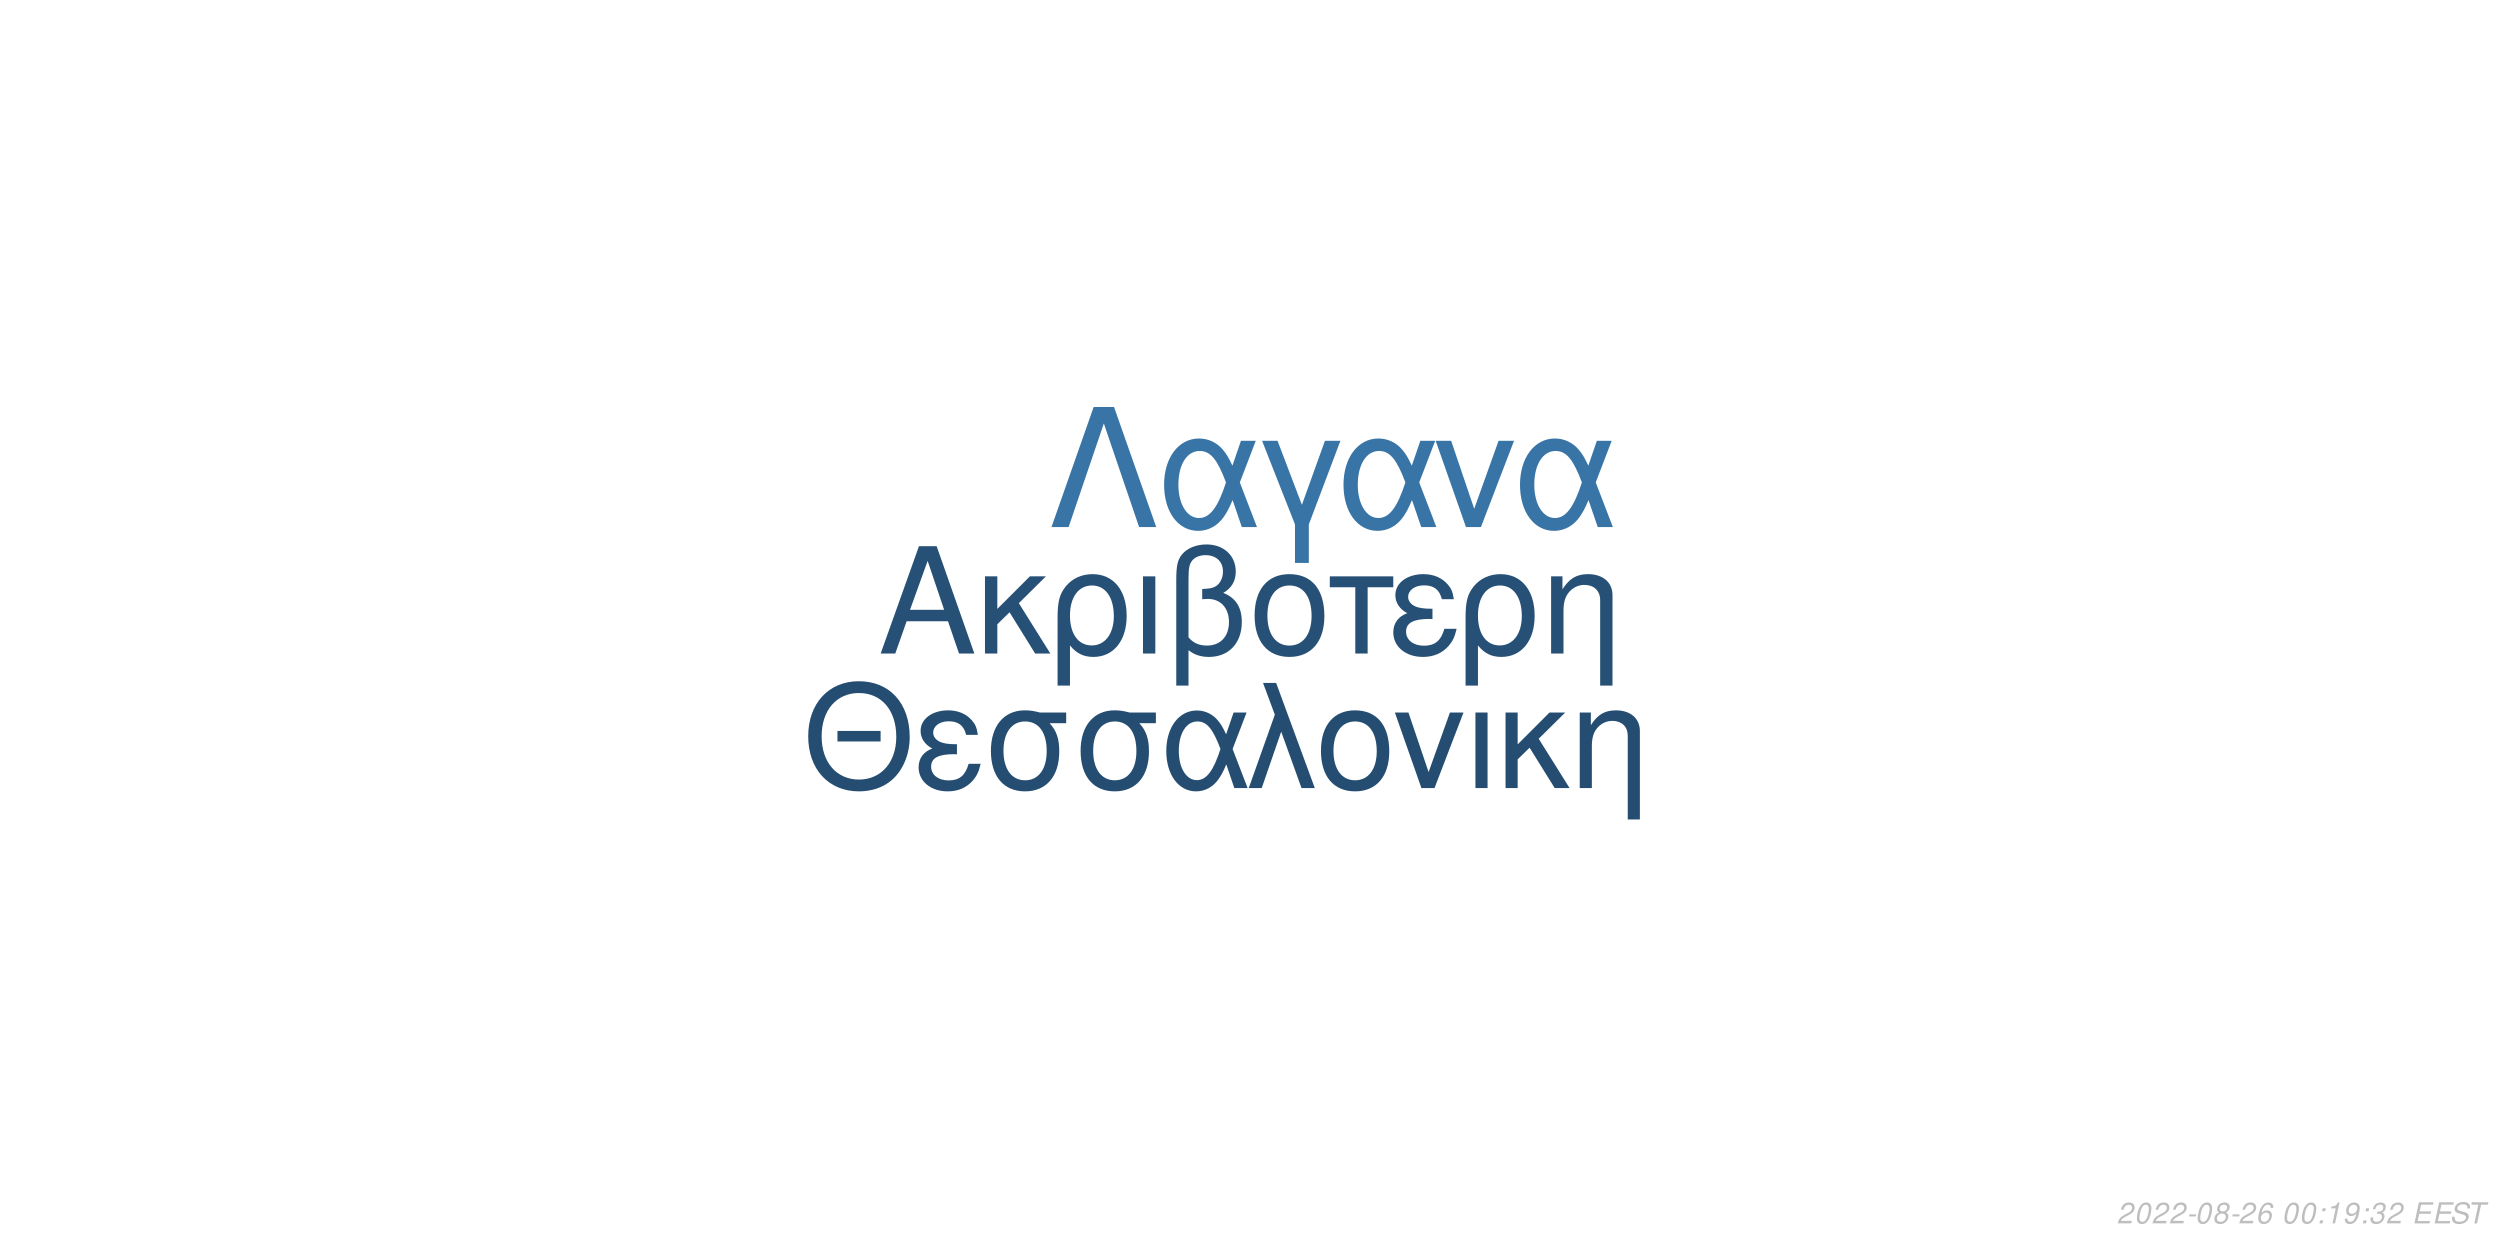
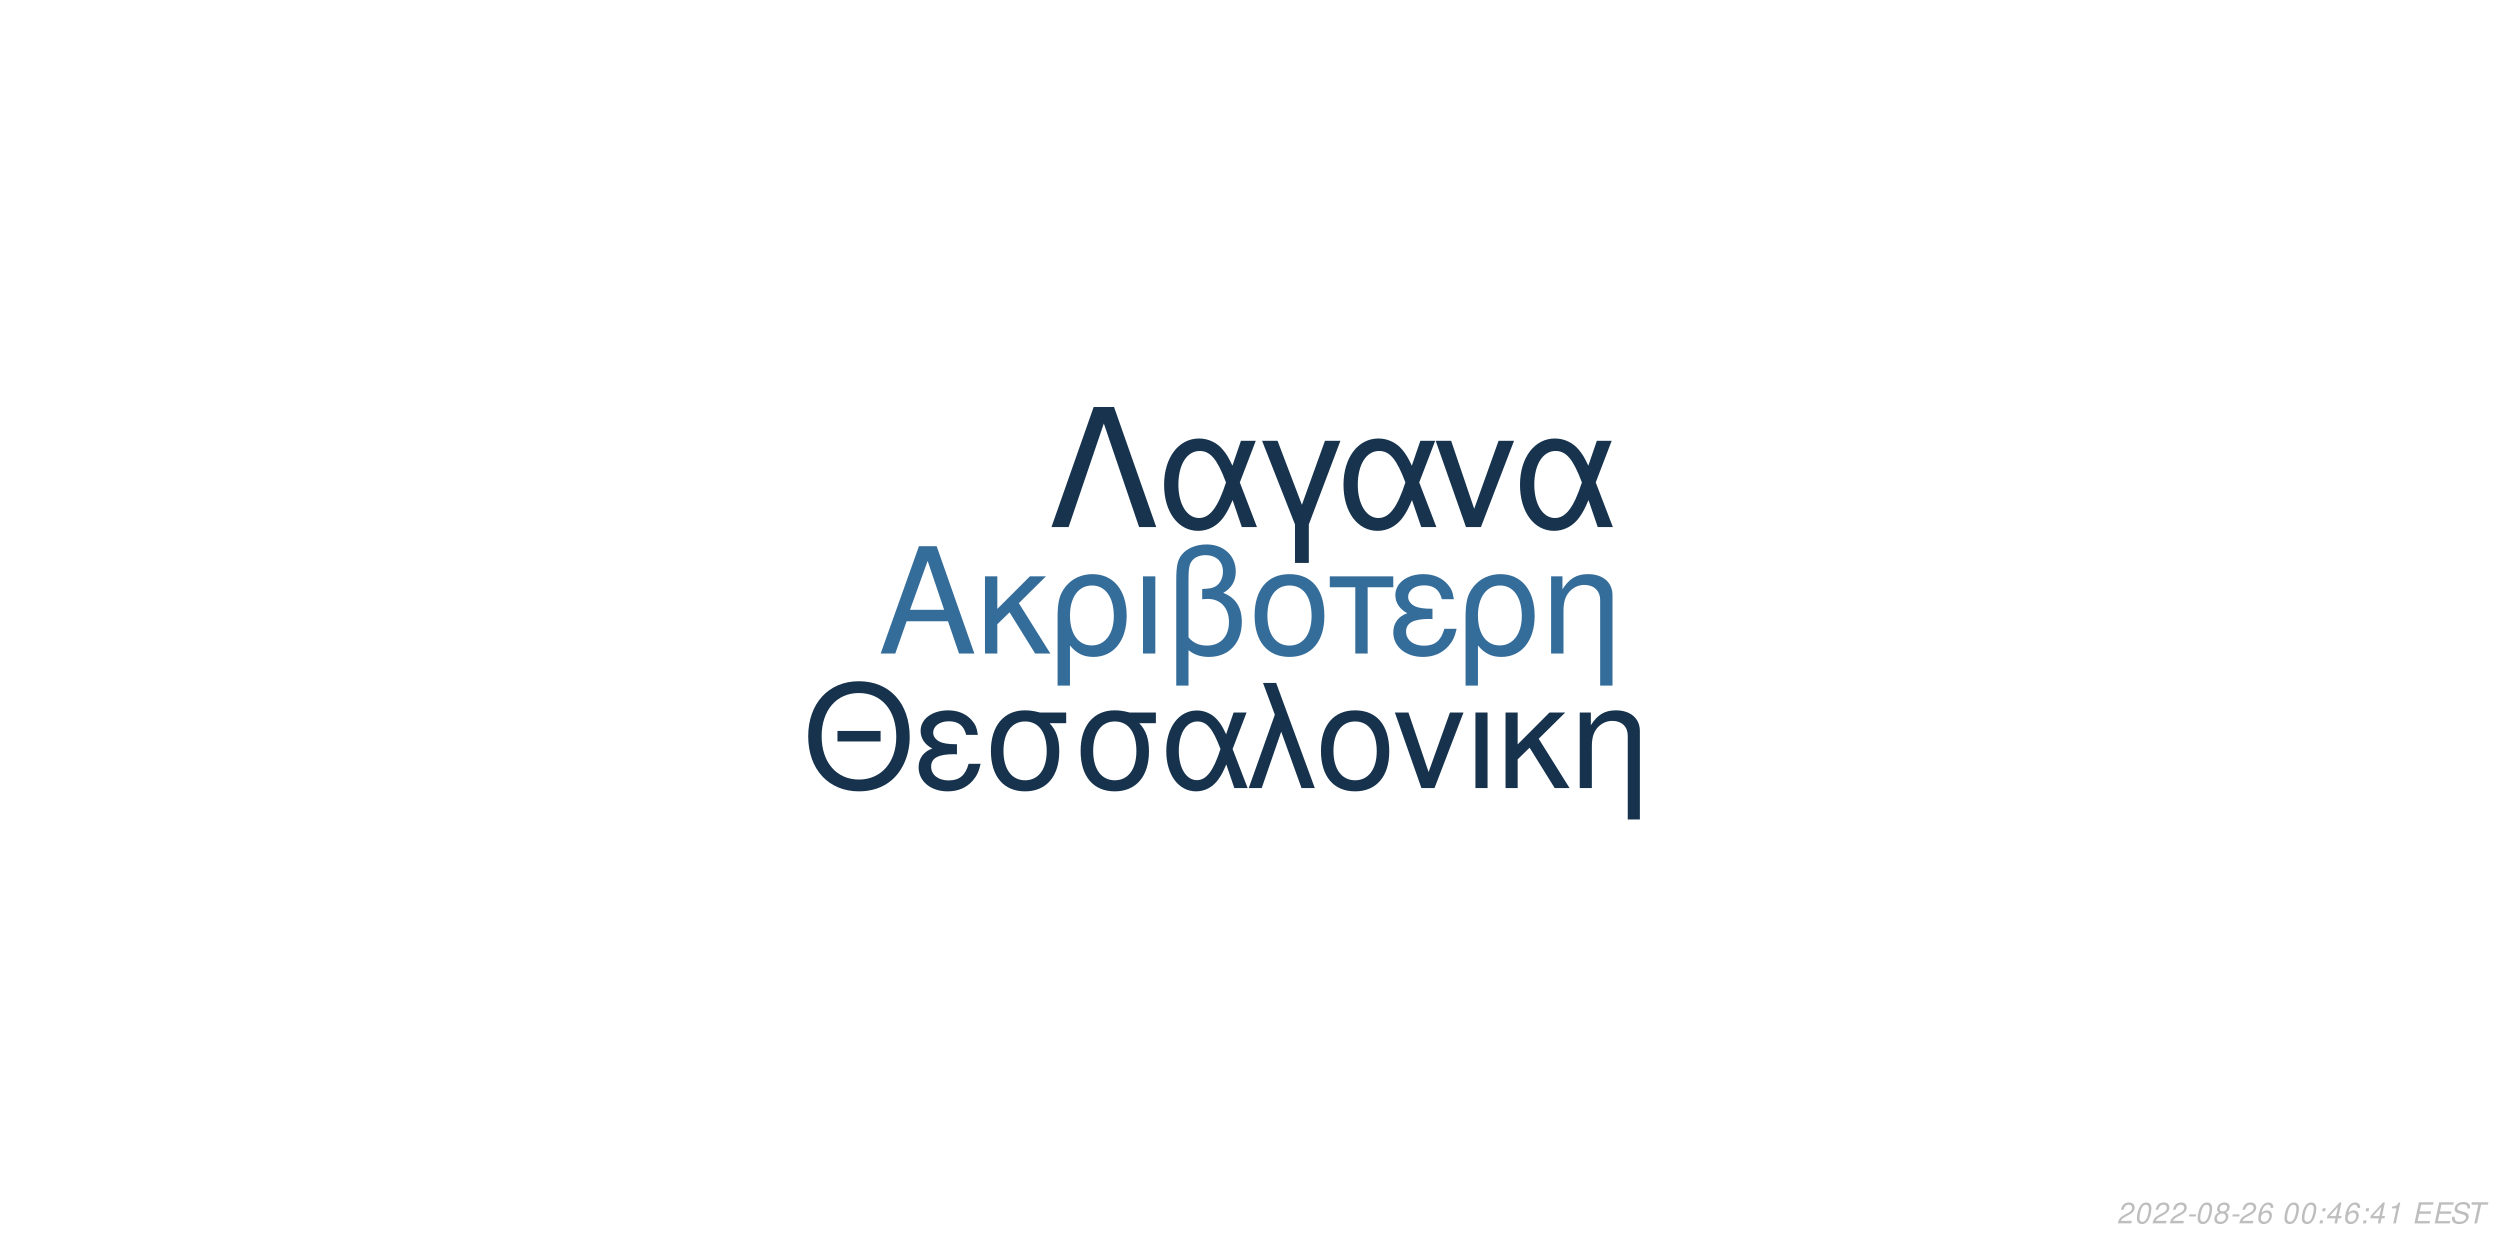
<svg xmlns="http://www.w3.org/2000/svg" xmlns:xlink="http://www.w3.org/1999/xlink" width="864pt" height="432pt" viewBox="0 0 864 432" version="1.1">
  <defs>
    <g>
      <symbol overflow="visible" id="glyph0-0">
        <path style="stroke:none;" d="" />
      </symbol>
      <symbol overflow="visible" id="glyph0-1">
        <path style="stroke:none;" d="M 24.125 -11.141 L 27.938 0 L 33.234 0 L 20.203 -37.094 L 14.094 -37.094 L 0.859 0 L 5.906 0 L 9.828 -11.141 Z M 22.797 -15.109 L 11 -15.109 L 17.094 -32.016 Z M 22.797 -15.109 " />
      </symbol>
      <symbol overflow="visible" id="glyph0-2">
        <path style="stroke:none;" d="M 7.172 -15.422 L 7.172 -26.672 L 2.906 -26.672 L 2.906 0 L 7.172 0 L 7.172 -10.125 L 11.406 -14.25 L 20.25 0 L 25.5 0 L 14.609 -17.406 L 23.969 -26.672 L 18.422 -26.672 Z M 7.172 -15.422 " />
      </symbol>
      <symbol overflow="visible" id="glyph0-3">
        <path style="stroke:none;" d="M 3 11.094 L 7.281 11.094 L 7.281 -2.797 C 9.516 -0.047 11.953 1.172 15.375 1.172 C 22.344 1.172 26.875 -4.422 26.875 -13.031 C 26.875 -21.891 22.297 -27.438 15.062 -27.438 C 11.297 -27.438 7.984 -25.906 5.797 -23.156 C 3.672 -20.516 3 -17.969 3 -12.359 Z M 14.906 -23.516 C 19.547 -23.516 22.438 -19.438 22.438 -12.922 C 22.438 -6.812 19.391 -2.797 14.812 -2.797 C 10.172 -2.797 7.281 -6.766 7.281 -13.125 C 7.281 -19.484 10.234 -23.516 14.906 -23.516 Z M 14.906 -23.516 " />
      </symbol>
      <symbol overflow="visible" id="glyph0-4">
        <path style="stroke:none;" d="M 3.516 0 L 7.781 0 L 7.781 -26.672 L 3.516 -26.672 Z M 3.516 0 " />
      </symbol>
      <symbol overflow="visible" id="glyph0-5">
        <path style="stroke:none;" d="M 4.016 11.094 L 8.25 11.094 L 8.25 -1.172 C 10.172 0.406 12.422 1.172 15.312 1.172 C 22.188 1.172 26.672 -3.609 26.672 -10.891 C 26.672 -15.984 24.578 -19.234 20.25 -20.969 C 23.109 -22.547 24.578 -25.031 24.578 -28.344 C 24.578 -33.844 20.406 -37.703 14.453 -37.703 C 10.938 -37.703 7.734 -36.391 6 -34.25 C 4.484 -32.422 4.016 -30.328 4.016 -25.391 Z M 8.25 -25.656 C 8.25 -29.359 8.5 -30.844 9.469 -32.062 C 10.375 -33.281 12.156 -34 14.094 -34 C 17.812 -34 20.156 -31.812 20.156 -28.297 C 20.156 -25.953 18.984 -23.812 17.297 -23.047 C 16.281 -22.547 15.469 -22.438 12.984 -22.297 L 12.984 -18.781 C 13.734 -18.828 14.344 -18.875 14.969 -18.875 C 19.344 -18.875 22.234 -15.719 22.234 -10.891 C 22.234 -5.906 19.281 -2.75 14.656 -2.75 C 11.953 -2.75 9.922 -3.609 8.25 -5.594 Z M 8.25 -25.656 " />
      </symbol>
      <symbol overflow="visible" id="glyph0-6">
        <path style="stroke:none;" d="M 14.094 -27.438 C 6.562 -27.438 2.094 -22.094 2.094 -13.125 C 2.094 -4.125 6.562 1.172 14.141 1.172 C 21.672 1.172 26.203 -4.172 26.203 -12.922 C 26.203 -22.188 21.828 -27.438 14.094 -27.438 Z M 14.141 -23.516 C 18.938 -23.516 21.781 -19.594 21.781 -12.984 C 21.781 -6.672 18.828 -2.75 14.141 -2.75 C 9.422 -2.75 6.516 -6.672 6.516 -13.125 C 6.516 -19.594 9.422 -23.516 14.141 -23.516 Z M 14.141 -23.516 " />
      </symbol>
      <symbol overflow="visible" id="glyph0-7">
        <path style="stroke:none;" d="M 7.891 0 L 12.156 0 L 12.156 -22.906 L 21.016 -22.906 L 21.016 -26.672 L -0.922 -26.672 L -0.922 -22.906 L 7.891 -22.906 Z M 7.891 0 " />
      </symbol>
      <symbol overflow="visible" id="glyph0-8">
        <path style="stroke:none;" d="M 14.562 -15.469 C 11.344 -15.469 9.562 -15.781 8.297 -16.438 C 6.922 -17.203 6.156 -18.328 6.156 -19.547 C 6.156 -21.891 8.453 -23.562 11.656 -23.562 C 15.062 -23.562 16.953 -22.094 17.812 -18.781 L 21.938 -18.781 C 21.578 -21.266 21.062 -22.5 19.797 -23.922 C 17.812 -26.203 14.906 -27.438 11.453 -27.438 C 5.797 -27.438 1.734 -24.375 1.734 -20.203 C 1.734 -17.609 3.156 -15.375 5.859 -13.938 C 2.797 -12.875 1.016 -10.484 1.016 -7.328 C 1.016 -2.391 5.297 1.172 11.25 1.172 C 14.969 1.172 17.906 -0.109 20.156 -2.641 C 21.578 -4.328 22.297 -5.797 22.906 -8.547 L 18.672 -8.547 C 17.5 -4.422 15.422 -2.703 11.609 -2.703 C 7.938 -2.703 5.438 -4.688 5.438 -7.578 C 5.438 -10.578 7.938 -11.953 13.484 -11.953 C 13.641 -11.953 14.094 -11.953 14.562 -11.906 Z M 14.562 -15.469 " />
      </symbol>
      <symbol overflow="visible" id="glyph0-9">
        <path style="stroke:none;" d="M 3.562 -26.672 L 3.562 0 L 7.844 0 L 7.844 -14.703 C 7.844 -17.906 8.5 -19.891 10.031 -21.531 C 11.406 -22.953 13.188 -23.719 15.062 -23.719 C 18.375 -23.719 20.516 -21.672 20.516 -18.469 L 20.516 11.094 L 24.781 11.094 L 24.781 -20.156 C 24.781 -24.578 21.469 -27.438 16.328 -27.438 C 12.359 -27.438 9.828 -25.906 7.484 -22.188 L 7.484 -26.672 Z M 3.562 -26.672 " />
      </symbol>
      <symbol overflow="visible" id="glyph1-0">
        <path style="stroke:none;" d="" />
      </symbol>
      <symbol overflow="visible" id="glyph1-1">
        <path style="stroke:none;" d="M 26.859 -19.734 L 11.953 -19.734 L 11.953 -16.094 L 26.859 -16.094 Z M 19.328 -36.922 C 8.922 -36.922 1.844 -29.25 1.844 -17.891 C 1.844 -6.484 8.875 1.141 19.391 1.141 C 23.812 1.141 27.703 -0.203 30.641 -2.688 C 34.578 -6.031 36.922 -11.656 36.922 -17.594 C 36.922 -29.297 30 -36.922 19.328 -36.922 Z M 19.328 -32.844 C 27.203 -32.844 32.281 -26.906 32.281 -17.688 C 32.281 -8.922 27.062 -2.938 19.391 -2.938 C 11.609 -2.938 6.484 -8.922 6.484 -17.891 C 6.484 -26.859 11.609 -32.844 19.328 -32.844 Z M 19.328 -32.844 " />
      </symbol>
      <symbol overflow="visible" id="glyph1-2">
        <path style="stroke:none;" d="M 14.25 -15.141 C 11.109 -15.141 9.375 -15.453 8.125 -16.094 C 6.781 -16.844 6.031 -17.938 6.031 -19.141 C 6.031 -21.422 8.266 -23.078 11.406 -23.078 C 14.75 -23.078 16.594 -21.625 17.438 -18.391 L 21.469 -18.391 C 21.125 -20.828 20.625 -22.031 19.391 -23.422 C 17.438 -25.656 14.594 -26.859 11.219 -26.859 C 5.688 -26.859 1.688 -23.875 1.688 -19.781 C 1.688 -17.234 3.094 -15.047 5.734 -13.656 C 2.734 -12.609 1 -10.266 1 -7.172 C 1 -2.344 5.188 1.141 11.016 1.141 C 14.656 1.141 17.547 -0.094 19.734 -2.594 C 21.125 -4.234 21.828 -5.688 22.422 -8.375 L 18.281 -8.375 C 17.141 -4.328 15.094 -2.641 11.359 -2.641 C 7.766 -2.641 5.328 -4.578 5.328 -7.422 C 5.328 -10.359 7.766 -11.703 13.203 -11.703 C 13.359 -11.703 13.797 -11.703 14.25 -11.656 Z M 14.25 -15.141 " />
      </symbol>
      <symbol overflow="visible" id="glyph1-3">
        <path style="stroke:none;" d="M 29 -26.109 L 19.938 -26.109 C 17.594 -26.703 16.438 -26.859 14.703 -26.859 C 7.469 -26.859 2.984 -21.469 2.984 -12.859 C 2.984 -4.031 7.375 1.141 14.797 1.141 C 22.172 1.141 26.609 -4.078 26.609 -12.656 C 26.609 -17.047 25.656 -19.828 23.266 -22.422 L 29 -22.422 Z M 14.797 -23.016 C 19.531 -23.016 22.266 -19.234 22.266 -12.75 C 22.266 -6.531 19.438 -2.688 14.797 -2.688 C 10.172 -2.688 7.328 -6.531 7.328 -12.859 C 7.328 -19.188 10.172 -23.016 14.797 -23.016 Z M 14.797 -23.016 " />
      </symbol>
      <symbol overflow="visible" id="glyph1-4">
        <path style="stroke:none;" d="M 29.344 -26.109 L 24.859 -26.109 L 22.266 -18.578 C 21.125 -21.031 20.484 -22.125 19.328 -23.469 C 17.547 -25.609 14.906 -26.812 12.156 -26.812 C 5.984 -26.812 1.594 -20.984 1.594 -12.812 C 1.594 -4.578 5.828 1.141 11.906 1.141 C 14.953 1.141 17.734 -0.344 19.625 -3.047 C 20.672 -4.531 21.281 -5.688 22.328 -8.172 L 25.109 0 L 29.703 0 L 24.516 -13.5 Z M 20.328 -13.5 C 17.891 -5.922 15.453 -2.734 12.156 -2.734 C 8.516 -2.734 5.922 -6.922 5.922 -12.812 C 5.922 -18.938 8.516 -23.016 12.359 -23.016 C 15.594 -23.016 17.688 -20.531 20.328 -13.5 Z M 20.328 -13.5 " />
      </symbol>
      <symbol overflow="visible" id="glyph1-5">
        <path style="stroke:none;" d="M 1.094 0 L 5.578 0 L 12.312 -19.484 L 19.328 0 L 23.922 0 L 10.562 -36.328 L 6.031 -36.328 L 10.109 -25.359 Z M 1.094 0 " />
      </symbol>
      <symbol overflow="visible" id="glyph1-6">
        <path style="stroke:none;" d="M 13.797 -26.859 C 6.422 -26.859 2.047 -21.625 2.047 -12.859 C 2.047 -4.031 6.422 1.141 13.859 1.141 C 21.234 1.141 25.656 -4.078 25.656 -12.656 C 25.656 -21.719 21.375 -26.859 13.797 -26.859 Z M 13.859 -23.016 C 18.531 -23.016 21.328 -19.188 21.328 -12.703 C 21.328 -6.531 18.438 -2.688 13.859 -2.688 C 9.219 -2.688 6.375 -6.531 6.375 -12.859 C 6.375 -19.188 9.219 -23.016 13.859 -23.016 Z M 13.859 -23.016 " />
      </symbol>
      <symbol overflow="visible" id="glyph1-7">
        <path style="stroke:none;" d="M 14.297 0 L 24.312 -26.109 L 19.625 -26.109 L 12.25 -5.531 L 5.281 -26.109 L 0.594 -26.109 L 9.766 0 Z M 14.297 0 " />
      </symbol>
      <symbol overflow="visible" id="glyph1-8">
        <path style="stroke:none;" d="M 3.438 0 L 7.625 0 L 7.625 -26.109 L 3.438 -26.109 Z M 3.438 0 " />
      </symbol>
      <symbol overflow="visible" id="glyph1-9">
        <path style="stroke:none;" d="M 7.031 -15.094 L 7.031 -26.109 L 2.844 -26.109 L 2.844 0 L 7.031 0 L 7.031 -9.922 L 11.156 -13.953 L 19.828 0 L 24.969 0 L 14.297 -17.047 L 23.469 -26.109 L 18.031 -26.109 Z M 7.031 -15.094 " />
      </symbol>
      <symbol overflow="visible" id="glyph1-10">
        <path style="stroke:none;" d="M 3.484 -26.109 L 3.484 0 L 7.672 0 L 7.672 -14.406 C 7.672 -17.547 8.328 -19.484 9.812 -21.078 C 11.156 -22.469 12.906 -23.219 14.75 -23.219 C 17.984 -23.219 20.078 -21.234 20.078 -18.094 L 20.078 10.859 L 24.266 10.859 L 24.266 -19.734 C 24.266 -24.062 21.031 -26.859 16 -26.859 C 12.109 -26.859 9.609 -25.359 7.328 -21.719 L 7.328 -26.109 Z M 3.484 -26.109 " />
      </symbol>
      <symbol overflow="visible" id="glyph2-0">
        <path style="stroke:none;" d="" />
      </symbol>
      <symbol overflow="visible" id="glyph2-1">
        <path style="stroke:none;" d="M 22.531 -41.484 L 15.484 -41.484 L 0.906 0 L 6.828 0 L 19 -35.797 L 31.188 0 L 37.109 0 Z M 22.531 -41.484 " />
      </symbol>
      <symbol overflow="visible" id="glyph2-2">
        <path style="stroke:none;" d="M 33.516 -29.812 L 28.391 -29.812 L 25.438 -21.219 C 24.125 -24.016 23.391 -25.266 22.078 -26.797 C 20.031 -29.25 17.016 -30.609 13.891 -30.609 C 6.828 -30.609 1.828 -23.953 1.828 -14.625 C 1.828 -5.234 6.656 1.312 13.594 1.312 C 17.078 1.312 20.266 -0.391 22.422 -3.469 C 23.609 -5.172 24.297 -6.484 25.5 -9.328 L 28.688 0 L 33.922 0 L 28 -15.422 Z M 23.219 -15.422 C 20.422 -6.766 17.641 -3.125 13.891 -3.125 C 9.734 -3.125 6.766 -7.906 6.766 -14.625 C 6.766 -21.625 9.734 -26.297 14.109 -26.297 C 17.812 -26.297 20.203 -23.453 23.219 -15.422 Z M 23.219 -15.422 " />
      </symbol>
      <symbol overflow="visible" id="glyph2-3">
        <path style="stroke:none;" d="M 12.062 12.406 L 16.844 12.406 L 16.844 -0.906 L 27.766 -29.812 L 22.422 -29.812 L 14.453 -7.688 L 6.031 -29.812 L 0.688 -29.812 L 12.062 -0.906 Z M 12.062 12.406 " />
      </symbol>
      <symbol overflow="visible" id="glyph2-4">
        <path style="stroke:none;" d="M 16.328 0 L 27.766 -29.812 L 22.422 -29.812 L 14 -6.312 L 6.031 -29.812 L 0.688 -29.812 L 11.156 0 Z M 16.328 0 " />
      </symbol>
      <symbol overflow="visible" id="glyph3-0">
        <path style="stroke:none;" d="" />
      </symbol>
      <symbol overflow="visible" id="glyph3-1">
        <path style="stroke:none;" d="M 5.234 -0.875 L 1.469 -0.875 C 1.641 -1.375 2.203 -1.891 3.109 -2.344 L 4.234 -2.938 C 5.562 -3.625 6.219 -4.469 6.219 -5.484 C 6.219 -5.938 6.062 -6.359 5.797 -6.656 C 5.469 -7.047 4.984 -7.234 4.312 -7.234 C 2.766 -7.234 1.891 -6.453 1.484 -4.734 L 2.375 -4.734 C 2.484 -5.188 2.609 -5.484 2.797 -5.75 C 3.094 -6.203 3.609 -6.453 4.188 -6.453 C 4.891 -6.453 5.344 -6.031 5.344 -5.375 C 5.344 -4.703 4.859 -4.094 4.016 -3.656 L 2.984 -3.125 C 1.234 -2.188 0.797 -1.656 0.344 -0.016 L 5.047 -0.016 Z M 5.234 -0.875 " />
      </symbol>
      <symbol overflow="visible" id="glyph3-2">
        <path style="stroke:none;" d="M 4.203 -7.234 C 3.375 -7.234 2.688 -6.812 2.125 -5.984 C 1.484 -5.047 0.984 -3.188 0.984 -1.734 C 0.984 -1.109 1.172 -0.562 1.484 -0.266 C 1.797 0.047 2.281 0.234 2.766 0.234 C 3.625 0.234 4.281 -0.156 4.859 -1.016 C 5.516 -1.953 6 -3.797 6 -5.266 C 6 -6.5 5.328 -7.234 4.203 -7.234 Z M 4.094 -6.453 C 4.734 -6.453 5.125 -5.984 5.125 -5.156 C 5.125 -4.203 4.781 -2.625 4.406 -1.812 C 3.984 -0.938 3.516 -0.547 2.875 -0.547 C 2.25 -0.547 1.875 -1.031 1.875 -1.828 C 1.875 -2.797 2.203 -4.344 2.594 -5.203 C 2.984 -6.047 3.453 -6.453 4.094 -6.453 Z M 4.094 -6.453 " />
      </symbol>
      <symbol overflow="visible" id="glyph3-3">
        <path style="stroke:none;" d="M 3.516 -3.125 L 1.125 -3.125 L 0.969 -2.406 L 3.359 -2.406 Z M 3.516 -3.125 " />
      </symbol>
      <symbol overflow="visible" id="glyph3-4">
        <path style="stroke:none;" d="M 4.766 -3.797 C 5.078 -3.969 5.234 -4.078 5.438 -4.234 C 5.812 -4.594 6.062 -5.172 6.062 -5.734 C 6.062 -6.625 5.344 -7.234 4.266 -7.234 C 2.812 -7.234 1.703 -6.219 1.703 -4.875 C 1.703 -4.406 1.875 -4.125 2.359 -3.812 C 1.297 -3.312 0.75 -2.516 0.75 -1.469 C 0.75 -0.438 1.547 0.234 2.812 0.234 C 3.656 0.234 4.359 -0.094 4.938 -0.734 C 5.359 -1.234 5.609 -1.859 5.609 -2.438 C 5.609 -3.047 5.312 -3.516 4.766 -3.797 Z M 4.109 -6.453 C 4.797 -6.453 5.188 -6.125 5.188 -5.578 C 5.188 -5.266 5.062 -4.922 4.859 -4.672 C 4.562 -4.312 4.188 -4.156 3.656 -4.156 C 2.984 -4.156 2.594 -4.453 2.594 -4.984 C 2.594 -5.859 3.203 -6.453 4.109 -6.453 Z M 3.453 -3.406 C 4.234 -3.406 4.734 -2.984 4.734 -2.312 C 4.734 -1.312 3.922 -0.547 2.875 -0.547 C 2.125 -0.547 1.625 -0.969 1.625 -1.625 C 1.625 -2.609 2.438 -3.406 3.453 -3.406 Z M 3.453 -3.406 " />
      </symbol>
      <symbol overflow="visible" id="glyph3-5">
        <path style="stroke:none;" d="M 6.125 -5.344 L 6.141 -5.625 C 6.141 -6.609 5.453 -7.234 4.391 -7.234 C 3.438 -7.234 2.641 -6.719 2.016 -5.703 C 1.422 -4.781 0.938 -2.953 0.938 -1.688 C 0.938 -0.516 1.688 0.234 2.859 0.234 C 3.703 0.234 4.438 -0.156 5 -0.875 C 5.406 -1.422 5.672 -2.156 5.672 -2.766 C 5.672 -3.812 4.969 -4.5 3.906 -4.5 C 3.234 -4.5 2.672 -4.234 2.094 -3.625 C 2.406 -5.375 3.234 -6.453 4.25 -6.453 C 4.703 -6.453 5.062 -6.234 5.172 -5.844 C 5.203 -5.719 5.234 -5.578 5.25 -5.344 Z M 3.656 -3.734 C 4.344 -3.734 4.797 -3.281 4.797 -2.625 C 4.797 -1.469 3.984 -0.547 2.984 -0.547 C 2.297 -0.547 1.812 -1.047 1.812 -1.766 C 1.812 -2.859 2.625 -3.734 3.656 -3.734 Z M 3.656 -3.734 " />
      </symbol>
      <symbol overflow="visible" id="glyph3-6">
        <path style="stroke:none;" d="" />
      </symbol>
      <symbol overflow="visible" id="glyph3-7">
        <path style="stroke:none;" d="M 2.359 -1.031 L 1.312 -1.031 L 1.094 0 L 2.141 0 Z M 3.266 -5.234 L 2.219 -5.234 L 2 -4.203 L 3.047 -4.203 Z M 3.266 -5.234 " />
      </symbol>
      <symbol overflow="visible" id="glyph3-8">
+         <path style="stroke:none;" d="M 3.625 -1.75 L 3.266 0 L 4.141 0 L 4.516 -1.75 L 5.562 -1.75 L 5.734 -2.531 L 4.688 -2.531 L 5.688 -7.234 L 5.016 -7.234 L 0.844 -2.672 L 0.641 -1.75 Z M 3.797 -2.531 L 1.594 -2.531 L 4.469 -5.703 Z M 3.797 -2.531 " />
+       </symbol>
+       <symbol overflow="visible" id="glyph3-9">
        <path style="stroke:none;" d="M 3.703 -5.188 L 2.594 0 L 3.469 0 L 5.016 -7.234 L 4.438 -7.234 C 3.906 -6.156 3.688 -6.016 2.234 -5.812 L 2.109 -5.188 Z M 3.703 -5.188 " />
      </symbol>
-       <symbol overflow="visible" id="glyph3-9">
-         <path style="stroke:none;" d="M 0.844 -1.656 C 0.844 -1.547 0.844 -1.438 0.844 -1.375 C 0.844 -0.406 1.531 0.234 2.578 0.234 C 3.203 0.234 3.766 0.016 4.297 -0.438 C 4.938 -1 5.312 -1.656 5.594 -2.719 C 5.844 -3.672 6.016 -4.766 6.016 -5.375 C 6.016 -5.844 5.844 -6.328 5.547 -6.656 C 5.203 -7.031 4.703 -7.234 4.062 -7.234 C 2.516 -7.234 1.297 -5.938 1.297 -4.266 C 1.297 -3.203 1.984 -2.547 3.047 -2.547 C 3.484 -2.547 3.953 -2.672 4.281 -2.891 C 4.406 -2.984 4.547 -3.078 4.828 -3.344 C 4.438 -1.484 3.703 -0.547 2.703 -0.547 C 2.109 -0.547 1.719 -0.938 1.719 -1.547 L 1.719 -1.656 Z M 3.953 -6.453 C 4.625 -6.453 5.141 -5.953 5.141 -5.281 C 5.141 -4.188 4.312 -3.312 3.297 -3.312 C 2.594 -3.312 2.172 -3.734 2.172 -4.453 C 2.172 -5.562 2.984 -6.453 3.953 -6.453 Z M 3.953 -6.453 " />
-       </symbol>
      <symbol overflow="visible" id="glyph3-10">
-         <path style="stroke:none;" d="M 2.922 -3.312 C 3.125 -3.344 3.234 -3.344 3.375 -3.344 C 4.203 -3.344 4.688 -3 4.688 -2.406 C 4.688 -1.312 3.906 -0.547 2.781 -0.547 C 2.047 -0.547 1.594 -0.938 1.594 -1.562 C 1.594 -1.719 1.609 -1.844 1.656 -2.094 L 0.766 -2.094 C 0.734 -1.797 0.719 -1.641 0.719 -1.469 C 0.719 -0.375 1.406 0.234 2.641 0.234 C 3.547 0.234 4.297 -0.078 4.812 -0.656 C 5.266 -1.156 5.562 -1.875 5.562 -2.547 C 5.562 -3.125 5.344 -3.453 4.797 -3.734 C 5.641 -4.234 6.016 -4.844 6.016 -5.734 C 6.016 -6.656 5.312 -7.234 4.203 -7.234 C 3.375 -7.234 2.672 -6.938 2.188 -6.375 C 1.891 -6.031 1.703 -5.641 1.516 -4.906 L 2.391 -4.906 C 2.5 -5.359 2.594 -5.594 2.734 -5.812 C 3.047 -6.234 3.516 -6.453 4.078 -6.453 C 4.734 -6.453 5.141 -6.125 5.141 -5.578 C 5.141 -5.188 5.016 -4.797 4.797 -4.547 C 4.516 -4.234 4 -4.062 3.266 -4.062 L 3.078 -4.062 Z M 2.922 -3.312 " />
+         <path style="stroke:none;" d="M 2.547 -3.312 L 6.5 -3.312 L 6.688 -4.141 L 2.719 -4.141 L 3.219 -6.469 L 7.344 -6.469 L 7.516 -7.297 L 2.453 -7.297 L 0.906 0 L 6.125 0 L 6.297 -0.812 L 2.016 -0.812 Z M 2.547 -3.312 " />
      </symbol>
      <symbol overflow="visible" id="glyph3-11">
-         <path style="stroke:none;" d="M 2.547 -3.312 L 6.5 -3.312 L 6.688 -4.141 L 2.719 -4.141 L 3.219 -6.469 L 7.344 -6.469 L 7.516 -7.297 L 2.453 -7.297 L 0.906 0 L 6.125 0 L 6.297 -0.812 L 2.016 -0.812 Z M 2.547 -3.312 " />
+         <path style="stroke:none;" d="M 7.062 -5.156 C 7.125 -5.438 7.141 -5.562 7.141 -5.703 C 7.141 -6.156 6.938 -6.594 6.594 -6.891 C 6.188 -7.25 5.656 -7.406 4.875 -7.406 C 3.844 -7.406 3.047 -7.125 2.5 -6.562 C 2.094 -6.141 1.781 -5.438 1.781 -4.922 C 1.781 -4.297 2.219 -3.766 2.891 -3.562 L 4.594 -3.094 C 5.406 -2.859 5.734 -2.578 5.734 -2.094 C 5.734 -1.781 5.547 -1.406 5.266 -1.141 C 4.844 -0.766 4.266 -0.578 3.453 -0.578 C 2.328 -0.578 1.812 -0.984 1.812 -1.906 C 1.812 -2.047 1.812 -2.125 1.844 -2.312 L 0.984 -2.312 C 0.906 -2.062 0.891 -1.906 0.891 -1.688 C 0.891 -0.484 1.797 0.234 3.297 0.234 C 4.359 0.234 5.234 -0.062 5.812 -0.609 C 6.344 -1.078 6.688 -1.797 6.688 -2.375 C 6.688 -2.641 6.609 -2.906 6.453 -3.156 C 6.234 -3.5 5.938 -3.703 5.469 -3.828 L 3.75 -4.312 C 2.984 -4.547 2.734 -4.734 2.734 -5.188 C 2.734 -5.547 2.875 -5.844 3.188 -6.109 C 3.547 -6.438 4.031 -6.594 4.703 -6.594 C 5.266 -6.594 5.688 -6.484 5.906 -6.297 C 6.094 -6.125 6.219 -5.797 6.219 -5.516 C 6.219 -5.422 6.203 -5.344 6.188 -5.156 Z M 7.062 -5.156 " />
      </symbol>
      <symbol overflow="visible" id="glyph3-12">
-         <path style="stroke:none;" d="M 7.062 -5.156 C 7.125 -5.438 7.141 -5.562 7.141 -5.703 C 7.141 -6.156 6.938 -6.594 6.594 -6.891 C 6.188 -7.25 5.656 -7.406 4.875 -7.406 C 3.844 -7.406 3.047 -7.125 2.5 -6.562 C 2.094 -6.141 1.781 -5.438 1.781 -4.922 C 1.781 -4.297 2.219 -3.766 2.891 -3.562 L 4.594 -3.094 C 5.406 -2.859 5.734 -2.578 5.734 -2.094 C 5.734 -1.781 5.547 -1.406 5.266 -1.141 C 4.844 -0.766 4.266 -0.578 3.453 -0.578 C 2.328 -0.578 1.812 -0.984 1.812 -1.906 C 1.812 -2.047 1.812 -2.125 1.844 -2.312 L 0.984 -2.312 C 0.906 -2.062 0.891 -1.906 0.891 -1.688 C 0.891 -0.484 1.797 0.234 3.297 0.234 C 4.359 0.234 5.234 -0.062 5.812 -0.609 C 6.344 -1.078 6.688 -1.797 6.688 -2.375 C 6.688 -2.641 6.609 -2.906 6.453 -3.156 C 6.234 -3.5 5.938 -3.703 5.469 -3.828 L 3.75 -4.312 C 2.984 -4.547 2.734 -4.734 2.734 -5.188 C 2.734 -5.547 2.875 -5.844 3.188 -6.109 C 3.547 -6.438 4.031 -6.594 4.703 -6.594 C 5.266 -6.594 5.688 -6.484 5.906 -6.297 C 6.094 -6.125 6.219 -5.797 6.219 -5.516 C 6.219 -5.422 6.203 -5.344 6.188 -5.156 Z M 7.062 -5.156 " />
-       </symbol>
-       <symbol overflow="visible" id="glyph3-13">
        <path style="stroke:none;" d="M 4.938 -6.469 L 7.312 -6.469 L 7.484 -7.297 L 1.75 -7.297 L 1.578 -6.469 L 3.984 -6.469 L 2.609 0 L 3.547 0 Z M 4.938 -6.469 " />
      </symbol>
    </g>
  </defs>
  <g id="surface1">
    <rect x="0" y="0" width="864" height="432" style="fill:rgb(100%,100%,100%);fill-opacity:1;stroke:none;" />
-     <g style="fill:rgb(14.902%,31.373%,45.882%);fill-opacity:1;">
+     <g style="fill:rgb(20.392%,42.353%,60.392%);fill-opacity:1;">
      <use xlink:href="#glyph0-1" x="303.5" y="225.861" />
      <use xlink:href="#glyph0-2" x="337.5" y="225.861" />
      <use xlink:href="#glyph0-3" x="362.5" y="225.861" />
      <use xlink:href="#glyph0-4" x="391.5" y="225.861" />
      <use xlink:href="#glyph0-5" x="402.5" y="225.861" />
      <use xlink:href="#glyph0-6" x="431.5" y="225.861" />
      <use xlink:href="#glyph0-7" x="460.5" y="225.861" />
      <use xlink:href="#glyph0-8" x="480.5" y="225.861" />
      <use xlink:href="#glyph0-3" x="503.5" y="225.861" />
      <use xlink:href="#glyph0-9" x="532.5" y="225.861" />
    </g>
-     <g style="fill:rgb(14.118%,30.196%,44.314%);fill-opacity:1;">
+     <g style="fill:rgb(8.627%,19.608%,29.804%);fill-opacity:1;">
      <use xlink:href="#glyph1-1" x="277.473" y="272.354" />
      <use xlink:href="#glyph1-2" x="316.473" y="272.354" />
      <use xlink:href="#glyph1-3" x="339.473" y="272.354" />
      <use xlink:href="#glyph1-3" x="370.473" y="272.354" />
      <use xlink:href="#glyph1-4" x="401.473" y="272.354" />
      <use xlink:href="#glyph1-5" x="430.473" y="272.354" />
      <use xlink:href="#glyph1-6" x="454.473" y="272.354" />
      <use xlink:href="#glyph1-7" x="481.473" y="272.354" />
      <use xlink:href="#glyph1-8" x="506.473" y="272.354" />
      <use xlink:href="#glyph1-9" x="517.473" y="272.354" />
      <use xlink:href="#glyph1-10" x="542.473" y="272.354" />
    </g>
-     <g style="fill:rgb(21.961%,45.49%,64.706%);fill-opacity:1;">
+     <g style="fill:rgb(9.02%,20%,30.196%);fill-opacity:1;">
      <use xlink:href="#glyph2-1" x="362.484" y="182.152" />
      <use xlink:href="#glyph2-2" x="400.484" y="182.152" />
      <use xlink:href="#glyph2-3" x="435.484" y="182.152" />
      <use xlink:href="#glyph2-2" x="462.484" y="182.152" />
      <use xlink:href="#glyph2-4" x="495.484" y="182.152" />
      <use xlink:href="#glyph2-2" x="523.484" y="182.152" />
    </g>
    <g style="fill:rgb(74.51%,74.51%,74.51%);fill-opacity:1;">
      <use xlink:href="#glyph3-1" x="731.52" y="422.81" />
      <use xlink:href="#glyph3-2" x="737.52" y="422.81" />
      <use xlink:href="#glyph3-1" x="743.52" y="422.81" />
      <use xlink:href="#glyph3-1" x="749.52" y="422.81" />
      <use xlink:href="#glyph3-3" x="755.52" y="422.81" />
      <use xlink:href="#glyph3-2" x="758.52" y="422.81" />
      <use xlink:href="#glyph3-4" x="764.52" y="422.81" />
      <use xlink:href="#glyph3-3" x="770.52" y="422.81" />
      <use xlink:href="#glyph3-1" x="773.52" y="422.81" />
      <use xlink:href="#glyph3-5" x="779.52" y="422.81" />
      <use xlink:href="#glyph3-6" x="785.52" y="422.81" />
      <use xlink:href="#glyph3-2" x="788.52" y="422.81" />
      <use xlink:href="#glyph3-2" x="794.52" y="422.81" />
      <use xlink:href="#glyph3-7" x="800.52" y="422.81" />
      <use xlink:href="#glyph3-8" x="803.52" y="422.81" />
-       <use xlink:href="#glyph3-9" x="809.52" y="422.81" />
+       <use xlink:href="#glyph3-5" x="809.52" y="422.81" />
      <use xlink:href="#glyph3-7" x="815.52" y="422.81" />
-       <use xlink:href="#glyph3-10" x="818.52" y="422.81" />
-       <use xlink:href="#glyph3-1" x="824.52" y="422.81" />
+       <use xlink:href="#glyph3-8" x="818.52" y="422.81" />
+       <use xlink:href="#glyph3-9" x="824.52" y="422.81" />
      <use xlink:href="#glyph3-6" x="830.52" y="422.81" />
-       <use xlink:href="#glyph3-11" x="833.52" y="422.81" />
-       <use xlink:href="#glyph3-11" x="840.52" y="422.81" />
-       <use xlink:href="#glyph3-12" x="846.52" y="422.81" />
-       <use xlink:href="#glyph3-13" x="852.52" y="422.81" />
+       <use xlink:href="#glyph3-10" x="833.52" y="422.81" />
+       <use xlink:href="#glyph3-10" x="840.52" y="422.81" />
+       <use xlink:href="#glyph3-11" x="846.52" y="422.81" />
+       <use xlink:href="#glyph3-12" x="852.52" y="422.81" />
    </g>
  </g>
</svg>
